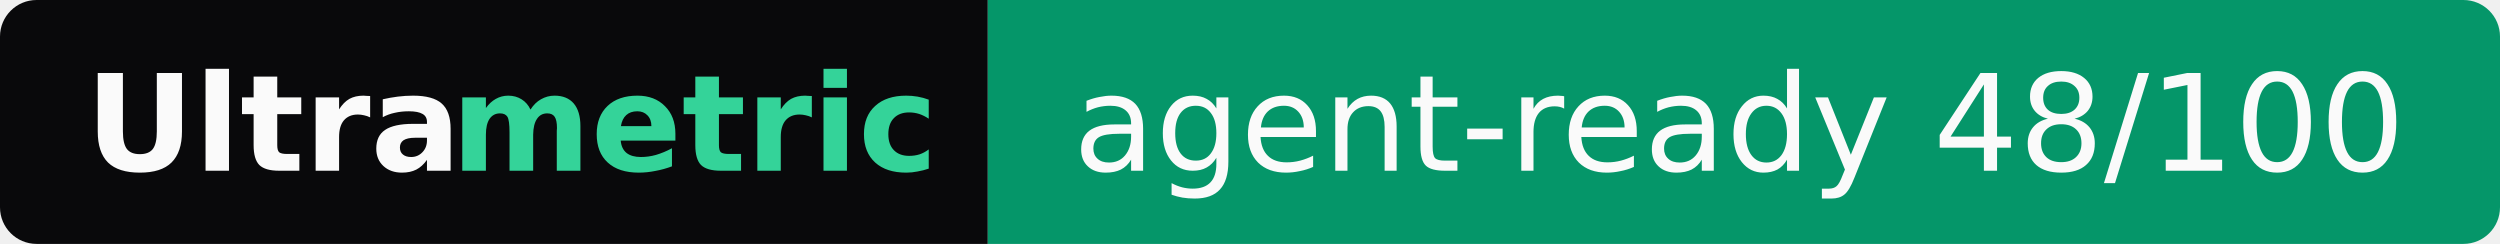
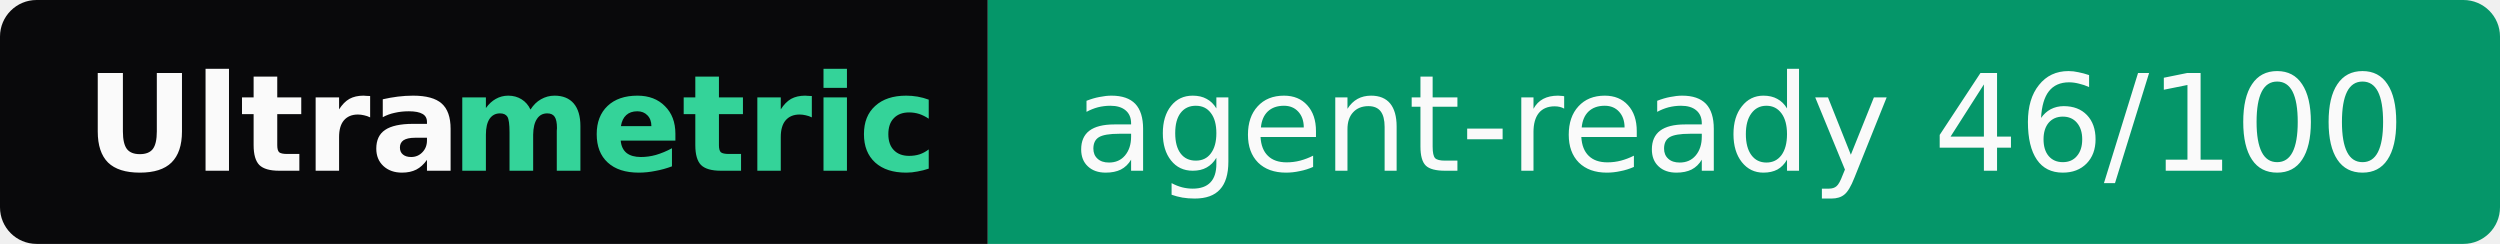
- <svg xmlns="http://www.w3.org/2000/svg" width="205" height="20" role="img" aria-label="Ultrametric: agent-ready 48/100">
+ <svg xmlns="http://www.w3.org/2000/svg" width="205" height="20" role="img" aria-label="Ultrametric: agent-ready 46/100">
  <clipPath id="r">
    <rect width="205" height="20" rx="3" fill="#fff" />
  </clipPath>
  <g clip-path="url(#r)">
    <rect width="81" height="20" fill="#09090b" />
    <rect x="81" width="124" height="20" fill="#059669" />
  </g>
  <g font-family="Verdana,Geneva,DejaVu Sans,sans-serif" font-size="11">
    <text x="7" y="14" textLength="30" font-weight="bold" fill="#fafafa">Ultra</text>
    <text x="37" y="14" textLength="37" font-weight="bold" fill="#34d399">metric</text>
-     <text x="88" y="14" textLength="110" fill="#fafafa">agent-ready 48/100</text>
+     <text x="88" y="14" textLength="110" fill="#fafafa">agent-ready 46/100</text>
  </g>
</svg>
